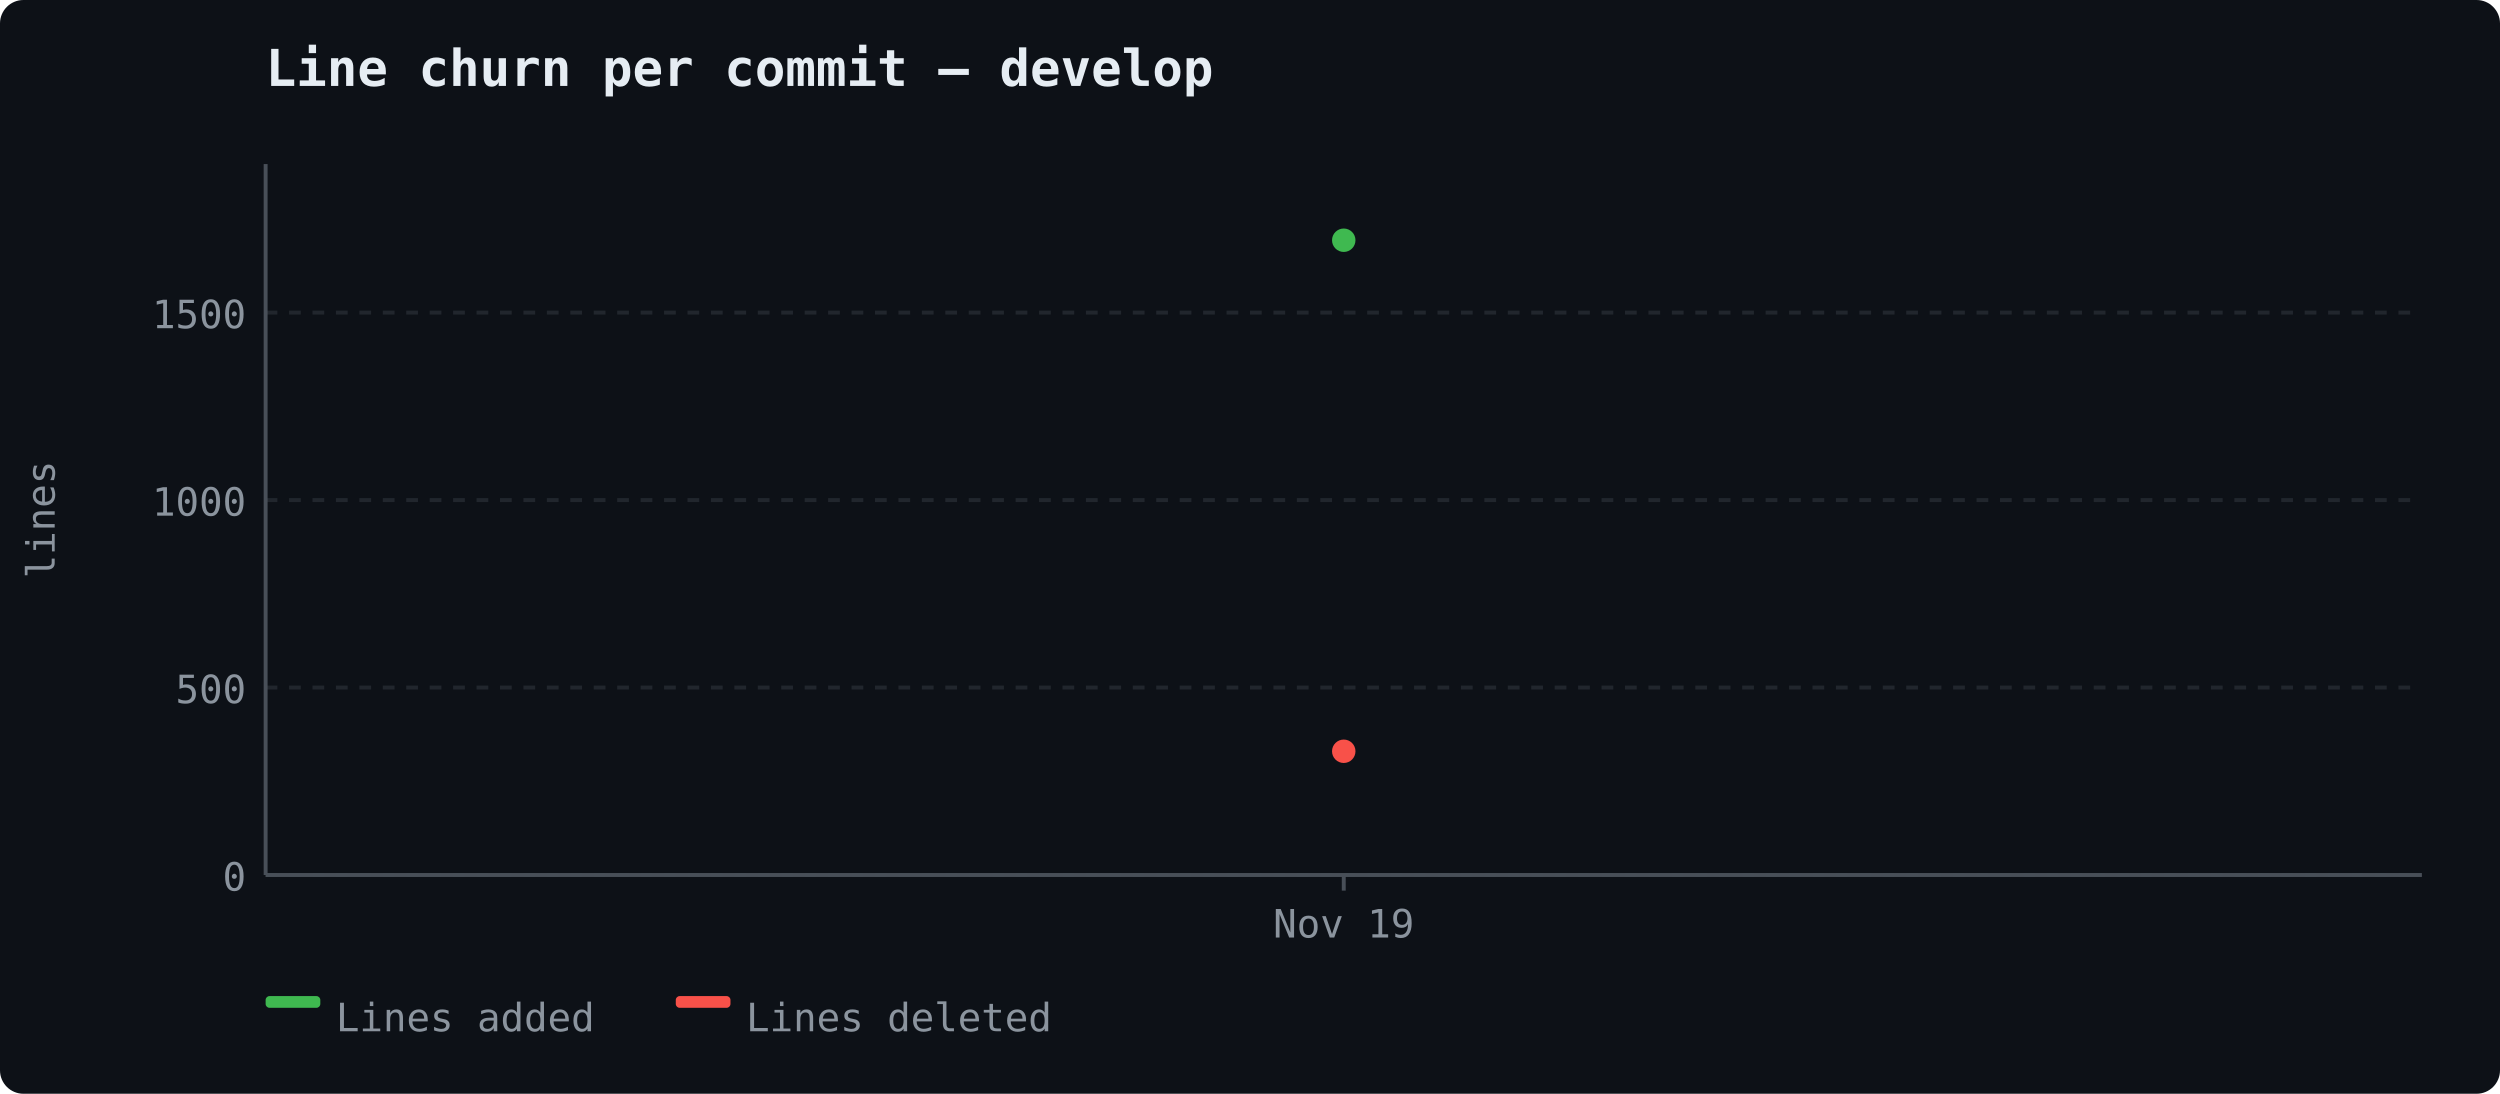
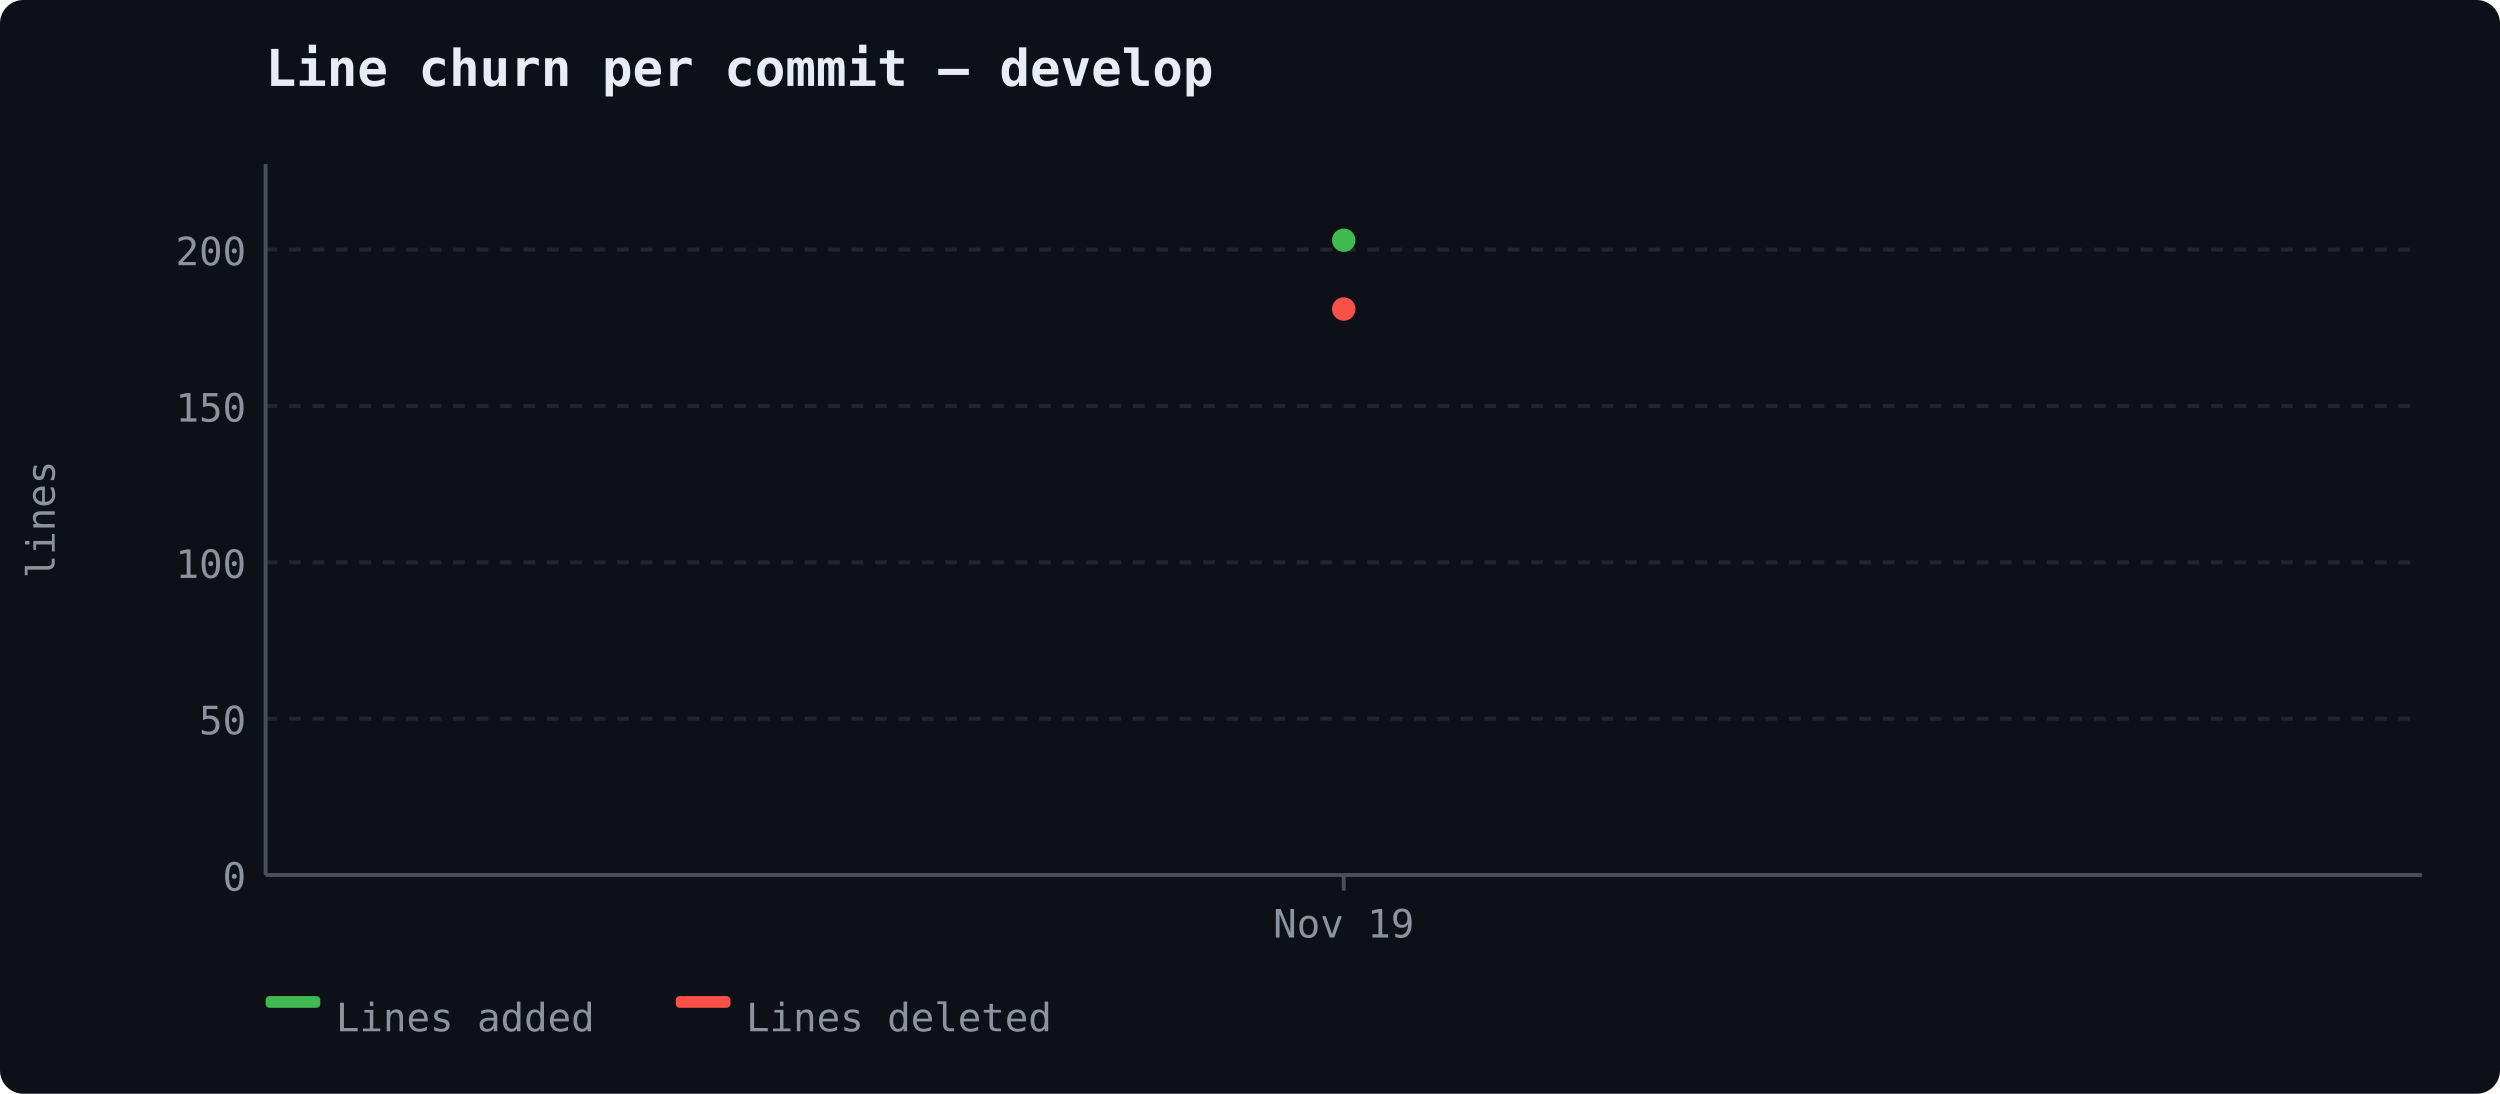
<svg xmlns="http://www.w3.org/2000/svg" width="640" height="280" viewBox="0 0 640 280">
  <rect width="640" height="280" fill="#0d1117" rx="6" />
  <text x="68" y="22" font-size="13" font-weight="600" fill="#e6edf3" font-family="ui-monospace, 'Cascadia Code', monospace">Line churn per commit — develop</text>
  <line x1="68" y1="224.0" x2="620" y2="224.0" stroke="#21262d" stroke-width="1" stroke-dasharray="3,3" />
  <text x="63" y="228.0" text-anchor="end" fill="#8b949e" font-size="10" font-family="ui-monospace, 'Cascadia Code', monospace">0</text>
-   <line x1="68" y1="176.008" x2="620" y2="176.008" stroke="#21262d" stroke-width="1" stroke-dasharray="3,3" />
-   <text x="63" y="180.008" text-anchor="end" fill="#8b949e" font-size="10" font-family="ui-monospace, 'Cascadia Code', monospace">500</text>
-   <line x1="68" y1="128.017" x2="620" y2="128.017" stroke="#21262d" stroke-width="1" stroke-dasharray="3,3" />
-   <text x="63" y="132.017" text-anchor="end" fill="#8b949e" font-size="10" font-family="ui-monospace, 'Cascadia Code', monospace">1000</text>
-   <line x1="68" y1="80.025" x2="620" y2="80.025" stroke="#21262d" stroke-width="1" stroke-dasharray="3,3" />
-   <text x="63" y="84.025" text-anchor="end" fill="#8b949e" font-size="10" font-family="ui-monospace, 'Cascadia Code', monospace">1500</text>
+   <line x1="68" y1="183.975" x2="620" y2="183.975" stroke="#21262d" stroke-width="1" stroke-dasharray="3,3" />
+   <text x="63" y="187.975" text-anchor="end" fill="#8b949e" font-size="10" font-family="ui-monospace, 'Cascadia Code', monospace">50</text>
+   <line x1="68" y1="143.951" x2="620" y2="143.951" stroke="#21262d" stroke-width="1" stroke-dasharray="3,3" />
+   <text x="63" y="147.951" text-anchor="end" fill="#8b949e" font-size="10" font-family="ui-monospace, 'Cascadia Code', monospace">100</text>
+   <line x1="68" y1="103.926" x2="620" y2="103.926" stroke="#21262d" stroke-width="1" stroke-dasharray="3,3" />
+   <text x="63" y="107.926" text-anchor="end" fill="#8b949e" font-size="10" font-family="ui-monospace, 'Cascadia Code', monospace">150</text>
+   <line x1="68" y1="63.901" x2="620" y2="63.901" stroke="#21262d" stroke-width="1" stroke-dasharray="3,3" />
+   <text x="63" y="67.901" text-anchor="end" fill="#8b949e" font-size="10" font-family="ui-monospace, 'Cascadia Code', monospace">200</text>
  <line x1="68" y1="42" x2="68" y2="224" stroke="#484f58" stroke-width="1" />
  <line x1="68" y1="224" x2="620" y2="224" stroke="#484f58" stroke-width="1" />
  <text x="14" y="133" fill="#8b949e" font-family="ui-monospace, 'Cascadia Code', monospace" font-size="10" text-anchor="middle" transform="rotate(-90 14 133)">lines</text>
  <line x1="344.0" y1="224" x2="344.0" y2="228" stroke="#484f58" stroke-width="1" />
  <text x="344.0" y="240" text-anchor="middle" fill="#8b949e" font-size="10" font-family="ui-monospace, 'Cascadia Code', monospace">Nov 19</text>
  <circle cx="344.0" cy="61.5" r="3" fill="#3fb950" />
-   <circle cx="344.0" cy="192.325" r="3" fill="#f85149" />
+   <circle cx="344.0" cy="79.111" r="3" fill="#f85149" />
  <rect x="68" y="255" width="14" height="3" fill="#3fb950" rx="1" />
  <text x="86" y="264" fill="#8b949e" font-size="10" font-family="ui-monospace, 'Cascadia Code', monospace">Lines added</text>
  <rect x="173" y="255" width="14" height="3" fill="#f85149" rx="1" />
  <text x="191" y="264" fill="#8b949e" font-size="10" font-family="ui-monospace, 'Cascadia Code', monospace">Lines deleted</text>
</svg>
